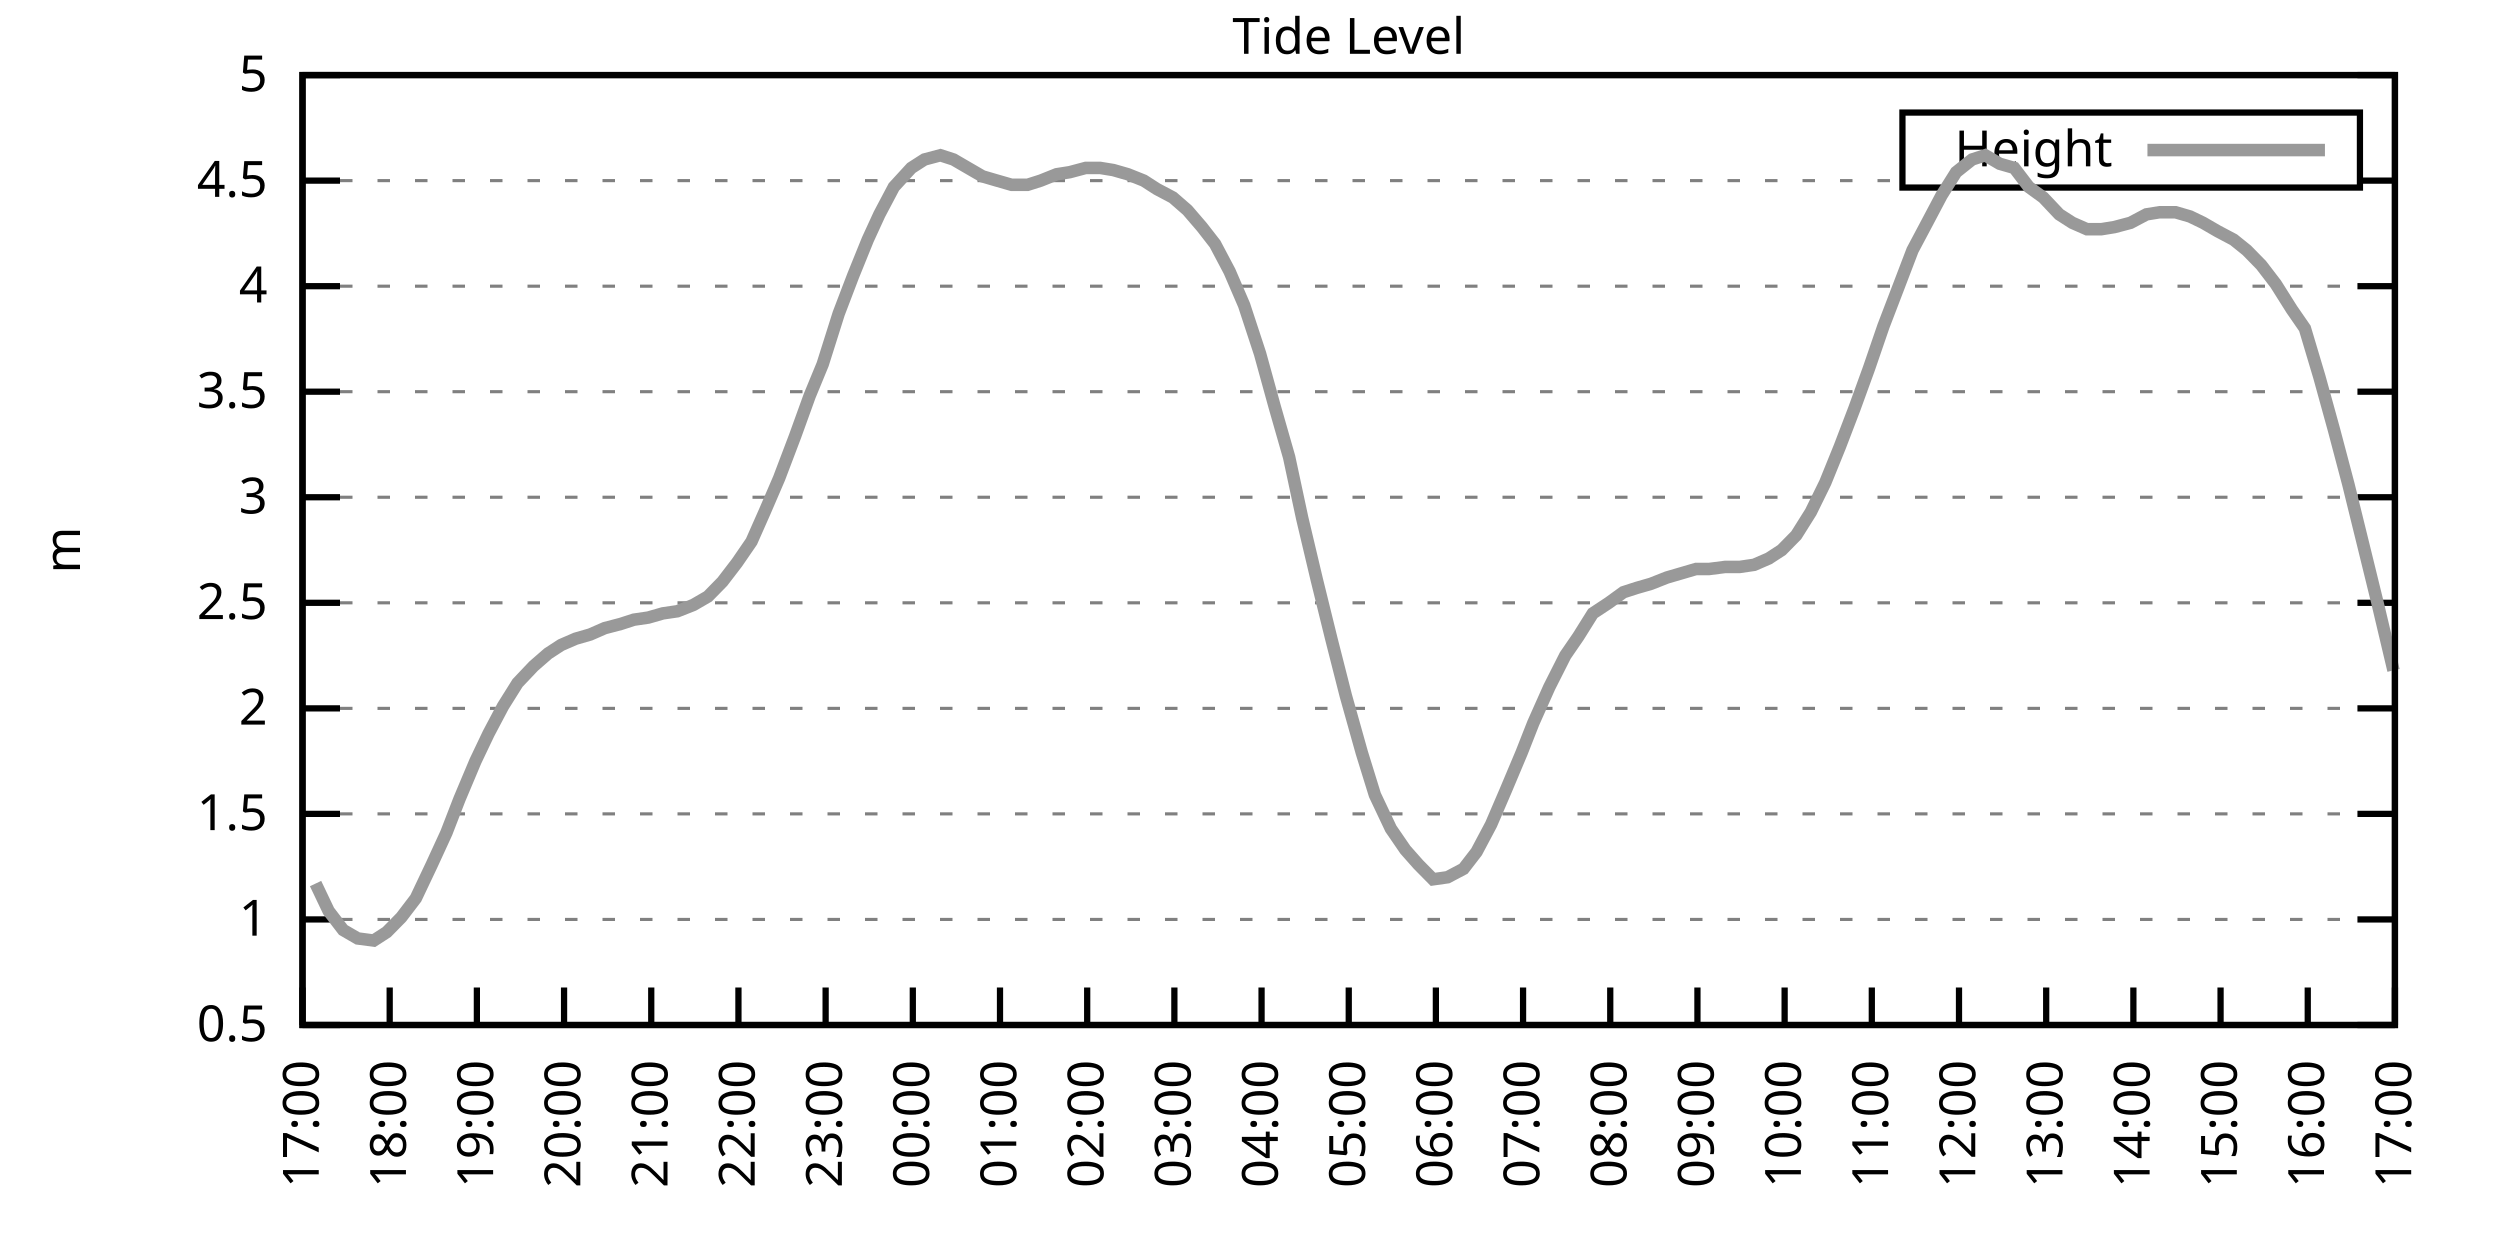
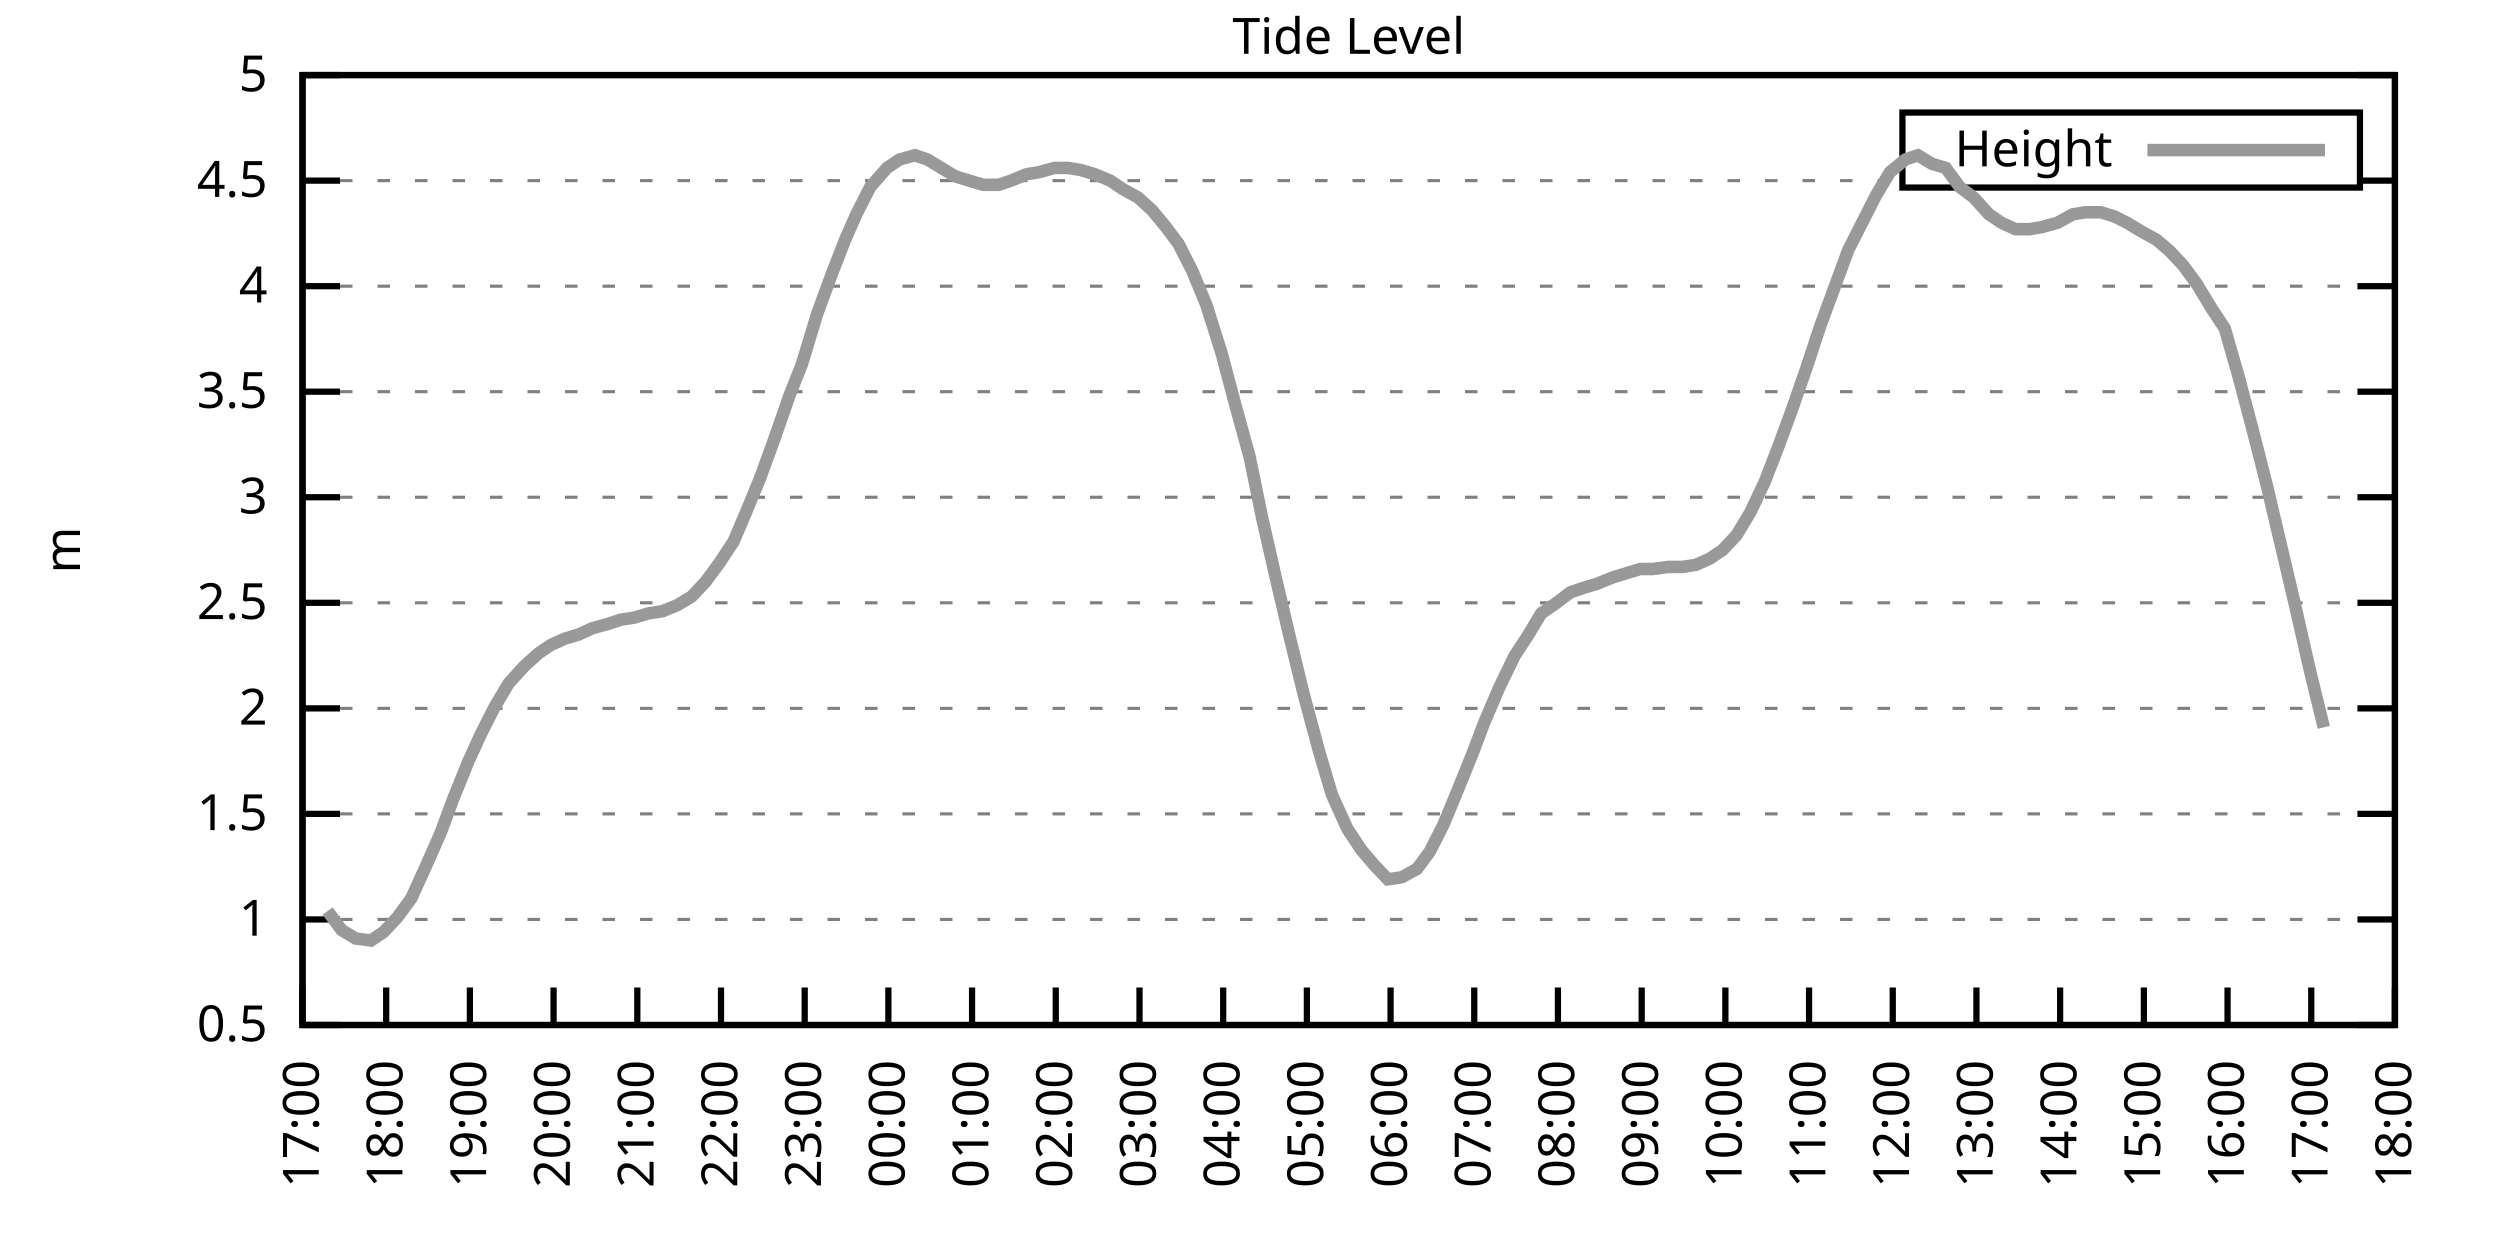
<svg xmlns="http://www.w3.org/2000/svg" xmlns:xlink="http://www.w3.org/1999/xlink" width="400" height="200" viewBox="0 0 400 200">
  <g id="gnuplot_canvas">
    <rect x="0" y="0" width="400" height="200" fill="none" />
    <defs>
      <circle id="gpDot" r="0.5" stroke-width="0.5" stroke="currentColor" />
      <path id="gpPt0" stroke-width="0.333" stroke="currentColor" d="M-1,0 h2 M0,-1 v2" />
      <path id="gpPt1" stroke-width="0.333" stroke="currentColor" d="M-1,-1 L1,1 M1,-1 L-1,1" />
      <path id="gpPt2" stroke-width="0.333" stroke="currentColor" d="M-1,0 L1,0 M0,-1 L0,1 M-1,-1 L1,1 M-1,1 L1,-1" />
      <rect id="gpPt3" stroke-width="0.333" stroke="currentColor" x="-1" y="-1" width="2" height="2" />
      <rect id="gpPt4" stroke-width="0.333" stroke="currentColor" fill="currentColor" x="-1" y="-1" width="2" height="2" />
      <circle id="gpPt5" stroke-width="0.333" stroke="currentColor" cx="0" cy="0" r="1" />
      <use xlink:href="#gpPt5" id="gpPt6" fill="currentColor" stroke="none" />
      <path id="gpPt7" stroke-width="0.333" stroke="currentColor" d="M0,-1.33 L-1.33,0.67 L1.33,0.67 z" />
      <use xlink:href="#gpPt7" id="gpPt8" fill="currentColor" stroke="none" />
      <use xlink:href="#gpPt7" id="gpPt9" stroke="currentColor" transform="rotate(180)" />
      <use xlink:href="#gpPt9" id="gpPt10" fill="currentColor" stroke="none" />
      <use xlink:href="#gpPt3" id="gpPt11" stroke="currentColor" transform="rotate(45)" />
      <use xlink:href="#gpPt11" id="gpPt12" fill="currentColor" stroke="none" />
      <path id="gpPt13" stroke-width="0.333" stroke="currentColor" d="M0,1.330 L1.265,0.411 L0.782,-1.067 L-0.782,-1.076 L-1.265,0.411 z" />
      <use xlink:href="#gpPt13" id="gpPt14" fill="currentColor" stroke="none" />
      <filter id="textbox" filterUnits="objectBoundingBox" x="0" y="0" height="1" width="1">
        <feFlood flood-color="white" flood-opacity="1" result="bgnd" />
        <feComposite in="SourceGraphic" in2="bgnd" operator="atop" />
      </filter>
      <filter id="greybox" filterUnits="objectBoundingBox" x="0" y="0" height="1" width="1">
        <feFlood flood-color="lightgrey" flood-opacity="1" result="grey" />
        <feComposite in="SourceGraphic" in2="grey" operator="atop" />
      </filter>
    </defs>
    <g fill="none" color="white" stroke="currentColor" stroke-width="1.00" stroke-linecap="butt" stroke-linejoin="miter">
</g>
    <g fill="none" color="black" stroke="currentColor" stroke-width="1.00" stroke-linecap="butt" stroke-linejoin="miter">
      <g stroke="none" shape-rendering="crispEdges">
        <polygon fill="rgb(255, 255, 255)" points="48.40,164.00 383.18,164.00 383.18,12.02 48.40,12.02 " />
      </g>
    </g>
    <g fill="none" color="black" stroke="currentColor" stroke-width="1.00" stroke-linecap="butt" stroke-linejoin="miter">
</g>
    <g fill="none" color="black" stroke="black" stroke-width="0.50" stroke-linecap="butt" stroke-linejoin="miter">
</g>
    <g fill="none" color="gray" stroke="currentColor" stroke-width="0.50" stroke-linecap="butt" stroke-linejoin="miter">
      <path stroke="gray" stroke-dasharray="2,4" class="gridline" d="M48.40,164.00 L383.19,164.00  " />
    </g>
    <g fill="none" color="gray" stroke="gray" stroke-width="1.00" stroke-linecap="butt" stroke-linejoin="miter">
</g>
    <g fill="none" color="black" stroke="currentColor" stroke-width="1.00" stroke-linecap="butt" stroke-linejoin="miter">
      <path stroke="black" d="M48.40,164.00 L54.40,164.00 M383.19,164.00 L377.19,164.00  " />
      <g transform="translate(42.80,166.60)" stroke="none" fill="black" font-family="Sans" font-size="8.00" text-anchor="end">
        <text>
          <tspan font-family="Sans"> 0.5</tspan>
        </text>
      </g>
    </g>
    <g fill="none" color="black" stroke="currentColor" stroke-width="1.00" stroke-linecap="butt" stroke-linejoin="miter">
</g>
    <g fill="none" color="black" stroke="black" stroke-width="0.50" stroke-linecap="butt" stroke-linejoin="miter">
</g>
    <g fill="none" color="gray" stroke="currentColor" stroke-width="0.50" stroke-linecap="butt" stroke-linejoin="miter">
      <path stroke="gray" stroke-dasharray="2,4" class="gridline" d="M48.40,147.11 L383.19,147.11  " />
    </g>
    <g fill="none" color="gray" stroke="gray" stroke-width="1.00" stroke-linecap="butt" stroke-linejoin="miter">
</g>
    <g fill="none" color="black" stroke="currentColor" stroke-width="1.00" stroke-linecap="butt" stroke-linejoin="miter">
      <path stroke="black" d="M48.40,147.11 L54.40,147.11 M383.19,147.11 L377.19,147.11  " />
      <g transform="translate(42.80,149.71)" stroke="none" fill="black" font-family="Sans" font-size="8.00" text-anchor="end">
        <text>
          <tspan font-family="Sans"> 1</tspan>
        </text>
      </g>
    </g>
    <g fill="none" color="black" stroke="currentColor" stroke-width="1.00" stroke-linecap="butt" stroke-linejoin="miter">
</g>
    <g fill="none" color="black" stroke="black" stroke-width="0.50" stroke-linecap="butt" stroke-linejoin="miter">
</g>
    <g fill="none" color="gray" stroke="currentColor" stroke-width="0.50" stroke-linecap="butt" stroke-linejoin="miter">
      <path stroke="gray" stroke-dasharray="2,4" class="gridline" d="M48.40,130.22 L383.19,130.22  " />
    </g>
    <g fill="none" color="gray" stroke="gray" stroke-width="1.00" stroke-linecap="butt" stroke-linejoin="miter">
</g>
    <g fill="none" color="black" stroke="currentColor" stroke-width="1.00" stroke-linecap="butt" stroke-linejoin="miter">
      <path stroke="black" d="M48.40,130.22 L54.40,130.22 M383.19,130.22 L377.19,130.22  " />
      <g transform="translate(42.80,132.82)" stroke="none" fill="black" font-family="Sans" font-size="8.00" text-anchor="end">
        <text>
          <tspan font-family="Sans"> 1.5</tspan>
        </text>
      </g>
    </g>
    <g fill="none" color="black" stroke="currentColor" stroke-width="1.00" stroke-linecap="butt" stroke-linejoin="miter">
</g>
    <g fill="none" color="black" stroke="black" stroke-width="0.50" stroke-linecap="butt" stroke-linejoin="miter">
</g>
    <g fill="none" color="gray" stroke="currentColor" stroke-width="0.50" stroke-linecap="butt" stroke-linejoin="miter">
      <path stroke="gray" stroke-dasharray="2,4" class="gridline" d="M48.40,113.34 L383.19,113.34  " />
    </g>
    <g fill="none" color="gray" stroke="gray" stroke-width="1.00" stroke-linecap="butt" stroke-linejoin="miter">
</g>
    <g fill="none" color="black" stroke="currentColor" stroke-width="1.00" stroke-linecap="butt" stroke-linejoin="miter">
      <path stroke="black" d="M48.40,113.34 L54.40,113.34 M383.19,113.34 L377.19,113.34  " />
      <g transform="translate(42.80,115.94)" stroke="none" fill="black" font-family="Sans" font-size="8.00" text-anchor="end">
        <text>
          <tspan font-family="Sans"> 2</tspan>
        </text>
      </g>
    </g>
    <g fill="none" color="black" stroke="currentColor" stroke-width="1.00" stroke-linecap="butt" stroke-linejoin="miter">
</g>
    <g fill="none" color="black" stroke="black" stroke-width="0.50" stroke-linecap="butt" stroke-linejoin="miter">
</g>
    <g fill="none" color="gray" stroke="currentColor" stroke-width="0.50" stroke-linecap="butt" stroke-linejoin="miter">
      <path stroke="gray" stroke-dasharray="2,4" class="gridline" d="M48.40,96.45 L383.19,96.45  " />
    </g>
    <g fill="none" color="gray" stroke="gray" stroke-width="1.00" stroke-linecap="butt" stroke-linejoin="miter">
</g>
    <g fill="none" color="black" stroke="currentColor" stroke-width="1.00" stroke-linecap="butt" stroke-linejoin="miter">
      <path stroke="black" d="M48.40,96.45 L54.40,96.45 M383.19,96.45 L377.19,96.45  " />
      <g transform="translate(42.80,99.05)" stroke="none" fill="black" font-family="Sans" font-size="8.00" text-anchor="end">
        <text>
          <tspan font-family="Sans"> 2.5</tspan>
        </text>
      </g>
    </g>
    <g fill="none" color="black" stroke="currentColor" stroke-width="1.00" stroke-linecap="butt" stroke-linejoin="miter">
</g>
    <g fill="none" color="black" stroke="black" stroke-width="0.50" stroke-linecap="butt" stroke-linejoin="miter">
</g>
    <g fill="none" color="gray" stroke="currentColor" stroke-width="0.50" stroke-linecap="butt" stroke-linejoin="miter">
      <path stroke="gray" stroke-dasharray="2,4" class="gridline" d="M48.40,79.56 L383.19,79.56  " />
    </g>
    <g fill="none" color="gray" stroke="gray" stroke-width="1.00" stroke-linecap="butt" stroke-linejoin="miter">
</g>
    <g fill="none" color="black" stroke="currentColor" stroke-width="1.00" stroke-linecap="butt" stroke-linejoin="miter">
      <path stroke="black" d="M48.40,79.56 L54.40,79.56 M383.19,79.56 L377.19,79.56  " />
      <g transform="translate(42.80,82.16)" stroke="none" fill="black" font-family="Sans" font-size="8.00" text-anchor="end">
        <text>
          <tspan font-family="Sans"> 3</tspan>
        </text>
      </g>
    </g>
    <g fill="none" color="black" stroke="currentColor" stroke-width="1.00" stroke-linecap="butt" stroke-linejoin="miter">
</g>
    <g fill="none" color="black" stroke="black" stroke-width="0.50" stroke-linecap="butt" stroke-linejoin="miter">
</g>
    <g fill="none" color="gray" stroke="currentColor" stroke-width="0.50" stroke-linecap="butt" stroke-linejoin="miter">
      <path stroke="gray" stroke-dasharray="2,4" class="gridline" d="M48.40,62.67 L383.19,62.67  " />
    </g>
    <g fill="none" color="gray" stroke="gray" stroke-width="1.00" stroke-linecap="butt" stroke-linejoin="miter">
</g>
    <g fill="none" color="black" stroke="currentColor" stroke-width="1.00" stroke-linecap="butt" stroke-linejoin="miter">
      <path stroke="black" d="M48.40,62.67 L54.40,62.67 M383.19,62.67 L377.19,62.67  " />
      <g transform="translate(42.80,65.27)" stroke="none" fill="black" font-family="Sans" font-size="8.00" text-anchor="end">
        <text>
          <tspan font-family="Sans"> 3.5</tspan>
        </text>
      </g>
    </g>
    <g fill="none" color="black" stroke="currentColor" stroke-width="1.00" stroke-linecap="butt" stroke-linejoin="miter">
</g>
    <g fill="none" color="black" stroke="black" stroke-width="0.50" stroke-linecap="butt" stroke-linejoin="miter">
</g>
    <g fill="none" color="gray" stroke="currentColor" stroke-width="0.50" stroke-linecap="butt" stroke-linejoin="miter">
      <path stroke="gray" stroke-dasharray="2,4" class="gridline" d="M48.40,45.79 L383.19,45.79  " />
    </g>
    <g fill="none" color="gray" stroke="gray" stroke-width="1.00" stroke-linecap="butt" stroke-linejoin="miter">
</g>
    <g fill="none" color="black" stroke="currentColor" stroke-width="1.00" stroke-linecap="butt" stroke-linejoin="miter">
      <path stroke="black" d="M48.40,45.79 L54.40,45.79 M383.19,45.79 L377.19,45.79  " />
      <g transform="translate(42.80,48.39)" stroke="none" fill="black" font-family="Sans" font-size="8.00" text-anchor="end">
        <text>
          <tspan font-family="Sans"> 4</tspan>
        </text>
      </g>
    </g>
    <g fill="none" color="black" stroke="currentColor" stroke-width="1.00" stroke-linecap="butt" stroke-linejoin="miter">
</g>
    <g fill="none" color="black" stroke="black" stroke-width="0.50" stroke-linecap="butt" stroke-linejoin="miter">
</g>
    <g fill="none" color="gray" stroke="currentColor" stroke-width="0.50" stroke-linecap="butt" stroke-linejoin="miter">
      <path stroke="gray" stroke-dasharray="2,4" class="gridline" d="M48.40,28.90 L304.39,28.90 M377.59,28.90 L383.19,28.90  " />
    </g>
    <g fill="none" color="gray" stroke="gray" stroke-width="1.00" stroke-linecap="butt" stroke-linejoin="miter">
</g>
    <g fill="none" color="black" stroke="currentColor" stroke-width="1.00" stroke-linecap="butt" stroke-linejoin="miter">
      <path stroke="black" d="M48.40,28.90 L54.40,28.90 M383.19,28.90 L377.19,28.90  " />
      <g transform="translate(42.80,31.50)" stroke="none" fill="black" font-family="Sans" font-size="8.00" text-anchor="end">
        <text>
          <tspan font-family="Sans"> 4.5</tspan>
        </text>
      </g>
    </g>
    <g fill="none" color="black" stroke="currentColor" stroke-width="1.00" stroke-linecap="butt" stroke-linejoin="miter">
</g>
    <g fill="none" color="black" stroke="black" stroke-width="0.50" stroke-linecap="butt" stroke-linejoin="miter">
</g>
    <g fill="none" color="gray" stroke="currentColor" stroke-width="0.50" stroke-linecap="butt" stroke-linejoin="miter">
      <path stroke="gray" stroke-dasharray="2,4" class="gridline" d="M48.40,12.01 L383.19,12.01  " />
    </g>
    <g fill="none" color="gray" stroke="gray" stroke-width="1.00" stroke-linecap="butt" stroke-linejoin="miter">
</g>
    <g fill="none" color="black" stroke="currentColor" stroke-width="1.00" stroke-linecap="butt" stroke-linejoin="miter">
      <path stroke="black" d="M48.40,12.01 L54.40,12.01 M383.19,12.01 L377.19,12.01  " />
      <g transform="translate(42.80,14.61)" stroke="none" fill="black" font-family="Sans" font-size="8.00" text-anchor="end">
        <text>
          <tspan font-family="Sans"> 5</tspan>
        </text>
      </g>
    </g>
    <g fill="none" color="black" stroke="currentColor" stroke-width="1.00" stroke-linecap="butt" stroke-linejoin="miter">
      <path stroke="black" d="M48.40,164.00 L48.40,158.00  " />
      <g transform="translate(51.00,169.60) rotate(270.00)" stroke="none" fill="black" font-family="Sans" font-size="8.00" text-anchor="end">
        <text>
          <tspan font-family="Sans">17:00</tspan>
        </text>
      </g>
    </g>
    <g fill="none" color="black" stroke="currentColor" stroke-width="1.00" stroke-linecap="butt" stroke-linejoin="miter">
-       <path stroke="black" d="M62.35,164.00 L62.35,158.00  " />
-       <g transform="translate(64.95,169.60) rotate(270.00)" stroke="none" fill="black" font-family="Sans" font-size="8.00" text-anchor="end">
+       <path stroke="black" d="M61.79,164.00 L61.79,158.00  " />
+       <g transform="translate(64.39,169.60) rotate(270.00)" stroke="none" fill="black" font-family="Sans" font-size="8.00" text-anchor="end">
        <text>
          <tspan font-family="Sans">18:00</tspan>
        </text>
      </g>
    </g>
    <g fill="none" color="black" stroke="currentColor" stroke-width="1.00" stroke-linecap="butt" stroke-linejoin="miter">
-       <path stroke="black" d="M76.30,164.00 L76.30,158.00  " />
-       <g transform="translate(78.90,169.60) rotate(270.00)" stroke="none" fill="black" font-family="Sans" font-size="8.00" text-anchor="end">
+       <path stroke="black" d="M75.18,164.00 L75.18,158.00  " />
+       <g transform="translate(77.78,169.60) rotate(270.00)" stroke="none" fill="black" font-family="Sans" font-size="8.00" text-anchor="end">
        <text>
          <tspan font-family="Sans">19:00</tspan>
        </text>
      </g>
    </g>
    <g fill="none" color="black" stroke="currentColor" stroke-width="1.00" stroke-linecap="butt" stroke-linejoin="miter">
-       <path stroke="black" d="M90.25,164.00 L90.25,158.00  " />
-       <g transform="translate(92.85,169.60) rotate(270.00)" stroke="none" fill="black" font-family="Sans" font-size="8.00" text-anchor="end">
+       <path stroke="black" d="M88.57,164.00 L88.57,158.00  " />
+       <g transform="translate(91.17,169.60) rotate(270.00)" stroke="none" fill="black" font-family="Sans" font-size="8.00" text-anchor="end">
        <text>
          <tspan font-family="Sans">20:00</tspan>
        </text>
      </g>
    </g>
    <g fill="none" color="black" stroke="currentColor" stroke-width="1.00" stroke-linecap="butt" stroke-linejoin="miter">
-       <path stroke="black" d="M104.20,164.00 L104.20,158.00  " />
-       <g transform="translate(106.80,169.60) rotate(270.00)" stroke="none" fill="black" font-family="Sans" font-size="8.00" text-anchor="end">
+       <path stroke="black" d="M101.97,164.00 L101.97,158.00  " />
+       <g transform="translate(104.57,169.60) rotate(270.00)" stroke="none" fill="black" font-family="Sans" font-size="8.00" text-anchor="end">
        <text>
          <tspan font-family="Sans">21:00</tspan>
        </text>
      </g>
    </g>
    <g fill="none" color="black" stroke="currentColor" stroke-width="1.00" stroke-linecap="butt" stroke-linejoin="miter">
-       <path stroke="black" d="M118.15,164.00 L118.15,158.00  " />
-       <g transform="translate(120.75,169.60) rotate(270.00)" stroke="none" fill="black" font-family="Sans" font-size="8.00" text-anchor="end">
+       <path stroke="black" d="M115.36,164.00 L115.36,158.00  " />
+       <g transform="translate(117.96,169.60) rotate(270.00)" stroke="none" fill="black" font-family="Sans" font-size="8.00" text-anchor="end">
        <text>
          <tspan font-family="Sans">22:00</tspan>
        </text>
      </g>
    </g>
    <g fill="none" color="black" stroke="currentColor" stroke-width="1.00" stroke-linecap="butt" stroke-linejoin="miter">
-       <path stroke="black" d="M132.10,164.00 L132.10,158.00  " />
-       <g transform="translate(134.70,169.60) rotate(270.00)" stroke="none" fill="black" font-family="Sans" font-size="8.00" text-anchor="end">
+       <path stroke="black" d="M128.75,164.00 L128.75,158.00  " />
+       <g transform="translate(131.35,169.60) rotate(270.00)" stroke="none" fill="black" font-family="Sans" font-size="8.00" text-anchor="end">
        <text>
          <tspan font-family="Sans">23:00</tspan>
        </text>
      </g>
    </g>
    <g fill="none" color="black" stroke="currentColor" stroke-width="1.00" stroke-linecap="butt" stroke-linejoin="miter">
-       <path stroke="black" d="M146.05,164.00 L146.05,158.00  " />
-       <g transform="translate(148.65,169.60) rotate(270.00)" stroke="none" fill="black" font-family="Sans" font-size="8.00" text-anchor="end">
+       <path stroke="black" d="M142.14,164.00 L142.14,158.00  " />
+       <g transform="translate(144.74,169.60) rotate(270.00)" stroke="none" fill="black" font-family="Sans" font-size="8.00" text-anchor="end">
        <text>
          <tspan font-family="Sans">00:00</tspan>
        </text>
      </g>
    </g>
    <g fill="none" color="black" stroke="currentColor" stroke-width="1.00" stroke-linecap="butt" stroke-linejoin="miter">
-       <path stroke="black" d="M160.00,164.00 L160.00,158.00  " />
-       <g transform="translate(162.60,169.60) rotate(270.00)" stroke="none" fill="black" font-family="Sans" font-size="8.00" text-anchor="end">
+       <path stroke="black" d="M155.53,164.00 L155.53,158.00  " />
+       <g transform="translate(158.13,169.60) rotate(270.00)" stroke="none" fill="black" font-family="Sans" font-size="8.00" text-anchor="end">
        <text>
          <tspan font-family="Sans">01:00</tspan>
        </text>
      </g>
    </g>
    <g fill="none" color="black" stroke="currentColor" stroke-width="1.00" stroke-linecap="butt" stroke-linejoin="miter">
-       <path stroke="black" d="M173.95,164.00 L173.95,158.00  " />
-       <g transform="translate(176.55,169.60) rotate(270.00)" stroke="none" fill="black" font-family="Sans" font-size="8.00" text-anchor="end">
+       <path stroke="black" d="M168.92,164.00 L168.92,158.00  " />
+       <g transform="translate(171.52,169.60) rotate(270.00)" stroke="none" fill="black" font-family="Sans" font-size="8.00" text-anchor="end">
        <text>
          <tspan font-family="Sans">02:00</tspan>
        </text>
      </g>
    </g>
    <g fill="none" color="black" stroke="currentColor" stroke-width="1.00" stroke-linecap="butt" stroke-linejoin="miter">
-       <path stroke="black" d="M187.90,164.00 L187.90,158.00  " />
-       <g transform="translate(190.50,169.60) rotate(270.00)" stroke="none" fill="black" font-family="Sans" font-size="8.00" text-anchor="end">
+       <path stroke="black" d="M182.32,164.00 L182.32,158.00  " />
+       <g transform="translate(184.92,169.60) rotate(270.00)" stroke="none" fill="black" font-family="Sans" font-size="8.00" text-anchor="end">
        <text>
          <tspan font-family="Sans">03:00</tspan>
        </text>
      </g>
    </g>
    <g fill="none" color="black" stroke="currentColor" stroke-width="1.00" stroke-linecap="butt" stroke-linejoin="miter">
-       <path stroke="black" d="M201.85,164.00 L201.85,158.00  " />
-       <g transform="translate(204.45,169.60) rotate(270.00)" stroke="none" fill="black" font-family="Sans" font-size="8.00" text-anchor="end">
+       <path stroke="black" d="M195.71,164.00 L195.71,158.00  " />
+       <g transform="translate(198.31,169.60) rotate(270.00)" stroke="none" fill="black" font-family="Sans" font-size="8.00" text-anchor="end">
        <text>
          <tspan font-family="Sans">04:00</tspan>
        </text>
      </g>
    </g>
    <g fill="none" color="black" stroke="currentColor" stroke-width="1.00" stroke-linecap="butt" stroke-linejoin="miter">
-       <path stroke="black" d="M215.80,164.00 L215.80,158.00  " />
-       <g transform="translate(218.40,169.60) rotate(270.00)" stroke="none" fill="black" font-family="Sans" font-size="8.00" text-anchor="end">
+       <path stroke="black" d="M209.10,164.00 L209.10,158.00  " />
+       <g transform="translate(211.70,169.60) rotate(270.00)" stroke="none" fill="black" font-family="Sans" font-size="8.00" text-anchor="end">
        <text>
          <tspan font-family="Sans">05:00</tspan>
        </text>
      </g>
    </g>
    <g fill="none" color="black" stroke="currentColor" stroke-width="1.00" stroke-linecap="butt" stroke-linejoin="miter">
-       <path stroke="black" d="M229.74,164.00 L229.74,158.00  " />
-       <g transform="translate(232.34,169.60) rotate(270.00)" stroke="none" fill="black" font-family="Sans" font-size="8.00" text-anchor="end">
+       <path stroke="black" d="M222.49,164.00 L222.49,158.00  " />
+       <g transform="translate(225.09,169.60) rotate(270.00)" stroke="none" fill="black" font-family="Sans" font-size="8.00" text-anchor="end">
        <text>
          <tspan font-family="Sans">06:00</tspan>
        </text>
      </g>
    </g>
    <g fill="none" color="black" stroke="currentColor" stroke-width="1.00" stroke-linecap="butt" stroke-linejoin="miter">
-       <path stroke="black" d="M243.69,164.00 L243.69,158.00  " />
-       <g transform="translate(246.29,169.60) rotate(270.00)" stroke="none" fill="black" font-family="Sans" font-size="8.00" text-anchor="end">
+       <path stroke="black" d="M235.88,164.00 L235.88,158.00  " />
+       <g transform="translate(238.48,169.60) rotate(270.00)" stroke="none" fill="black" font-family="Sans" font-size="8.00" text-anchor="end">
        <text>
          <tspan font-family="Sans">07:00</tspan>
        </text>
      </g>
    </g>
    <g fill="none" color="black" stroke="currentColor" stroke-width="1.00" stroke-linecap="butt" stroke-linejoin="miter">
-       <path stroke="black" d="M257.64,164.00 L257.64,158.00  " />
-       <g transform="translate(260.24,169.60) rotate(270.00)" stroke="none" fill="black" font-family="Sans" font-size="8.00" text-anchor="end">
+       <path stroke="black" d="M249.27,164.00 L249.27,158.00  " />
+       <g transform="translate(251.87,169.60) rotate(270.00)" stroke="none" fill="black" font-family="Sans" font-size="8.00" text-anchor="end">
        <text>
          <tspan font-family="Sans">08:00</tspan>
        </text>
      </g>
    </g>
    <g fill="none" color="black" stroke="currentColor" stroke-width="1.00" stroke-linecap="butt" stroke-linejoin="miter">
-       <path stroke="black" d="M271.59,164.00 L271.59,158.00  " />
-       <g transform="translate(274.19,169.60) rotate(270.00)" stroke="none" fill="black" font-family="Sans" font-size="8.00" text-anchor="end">
+       <path stroke="black" d="M262.67,164.00 L262.67,158.00  " />
+       <g transform="translate(265.27,169.60) rotate(270.00)" stroke="none" fill="black" font-family="Sans" font-size="8.00" text-anchor="end">
        <text>
          <tspan font-family="Sans">09:00</tspan>
        </text>
      </g>
    </g>
    <g fill="none" color="black" stroke="currentColor" stroke-width="1.00" stroke-linecap="butt" stroke-linejoin="miter">
-       <path stroke="black" d="M285.54,164.00 L285.54,158.00  " />
-       <g transform="translate(288.14,169.60) rotate(270.00)" stroke="none" fill="black" font-family="Sans" font-size="8.00" text-anchor="end">
+       <path stroke="black" d="M276.06,164.00 L276.06,158.00  " />
+       <g transform="translate(278.66,169.60) rotate(270.00)" stroke="none" fill="black" font-family="Sans" font-size="8.00" text-anchor="end">
        <text>
          <tspan font-family="Sans">10:00</tspan>
        </text>
      </g>
    </g>
    <g fill="none" color="black" stroke="currentColor" stroke-width="1.00" stroke-linecap="butt" stroke-linejoin="miter">
-       <path stroke="black" d="M299.49,164.00 L299.49,158.00  " />
-       <g transform="translate(302.09,169.60) rotate(270.00)" stroke="none" fill="black" font-family="Sans" font-size="8.00" text-anchor="end">
+       <path stroke="black" d="M289.45,164.00 L289.45,158.00  " />
+       <g transform="translate(292.05,169.60) rotate(270.00)" stroke="none" fill="black" font-family="Sans" font-size="8.00" text-anchor="end">
        <text>
          <tspan font-family="Sans">11:00</tspan>
        </text>
      </g>
    </g>
    <g fill="none" color="black" stroke="currentColor" stroke-width="1.00" stroke-linecap="butt" stroke-linejoin="miter">
-       <path stroke="black" d="M313.44,164.00 L313.44,158.00  " />
-       <g transform="translate(316.04,169.60) rotate(270.00)" stroke="none" fill="black" font-family="Sans" font-size="8.00" text-anchor="end">
+       <path stroke="black" d="M302.84,164.00 L302.84,158.00  " />
+       <g transform="translate(305.44,169.60) rotate(270.00)" stroke="none" fill="black" font-family="Sans" font-size="8.00" text-anchor="end">
        <text>
          <tspan font-family="Sans">12:00</tspan>
        </text>
      </g>
    </g>
    <g fill="none" color="black" stroke="currentColor" stroke-width="1.00" stroke-linecap="butt" stroke-linejoin="miter">
-       <path stroke="black" d="M327.39,164.00 L327.39,158.00  " />
-       <g transform="translate(329.99,169.60) rotate(270.00)" stroke="none" fill="black" font-family="Sans" font-size="8.00" text-anchor="end">
+       <path stroke="black" d="M316.23,164.00 L316.23,158.00  " />
+       <g transform="translate(318.83,169.60) rotate(270.00)" stroke="none" fill="black" font-family="Sans" font-size="8.00" text-anchor="end">
        <text>
          <tspan font-family="Sans">13:00</tspan>
        </text>
      </g>
    </g>
    <g fill="none" color="black" stroke="currentColor" stroke-width="1.00" stroke-linecap="butt" stroke-linejoin="miter">
-       <path stroke="black" d="M341.34,164.00 L341.34,158.00  " />
-       <g transform="translate(343.94,169.60) rotate(270.00)" stroke="none" fill="black" font-family="Sans" font-size="8.00" text-anchor="end">
+       <path stroke="black" d="M329.62,164.00 L329.62,158.00  " />
+       <g transform="translate(332.22,169.60) rotate(270.00)" stroke="none" fill="black" font-family="Sans" font-size="8.00" text-anchor="end">
        <text>
          <tspan font-family="Sans">14:00</tspan>
        </text>
      </g>
    </g>
    <g fill="none" color="black" stroke="currentColor" stroke-width="1.00" stroke-linecap="butt" stroke-linejoin="miter">
-       <path stroke="black" d="M355.29,164.00 L355.29,158.00  " />
-       <g transform="translate(357.89,169.60) rotate(270.00)" stroke="none" fill="black" font-family="Sans" font-size="8.00" text-anchor="end">
+       <path stroke="black" d="M343.02,164.00 L343.02,158.00  " />
+       <g transform="translate(345.62,169.60) rotate(270.00)" stroke="none" fill="black" font-family="Sans" font-size="8.00" text-anchor="end">
        <text>
          <tspan font-family="Sans">15:00</tspan>
        </text>
      </g>
    </g>
    <g fill="none" color="black" stroke="currentColor" stroke-width="1.00" stroke-linecap="butt" stroke-linejoin="miter">
-       <path stroke="black" d="M369.24,164.00 L369.24,158.00  " />
-       <g transform="translate(371.84,169.60) rotate(270.00)" stroke="none" fill="black" font-family="Sans" font-size="8.00" text-anchor="end">
+       <path stroke="black" d="M356.41,164.00 L356.41,158.00  " />
+       <g transform="translate(359.01,169.60) rotate(270.00)" stroke="none" fill="black" font-family="Sans" font-size="8.00" text-anchor="end">
        <text>
          <tspan font-family="Sans">16:00</tspan>
+         </text>
+       </g>
+     </g>
+     <g fill="none" color="black" stroke="currentColor" stroke-width="1.00" stroke-linecap="butt" stroke-linejoin="miter">
+       <path stroke="black" d="M369.80,164.00 L369.80,158.00  " />
+       <g transform="translate(372.40,169.60) rotate(270.00)" stroke="none" fill="black" font-family="Sans" font-size="8.00" text-anchor="end">
+         <text>
+           <tspan font-family="Sans">17:00</tspan>
        </text>
      </g>
    </g>
    <g fill="none" color="black" stroke="currentColor" stroke-width="1.00" stroke-linecap="butt" stroke-linejoin="miter">
      <path stroke="black" d="M383.19,164.00 L383.19,158.00  " />
      <g transform="translate(385.79,169.60) rotate(270.00)" stroke="none" fill="black" font-family="Sans" font-size="8.00" text-anchor="end">
        <text>
-           <tspan font-family="Sans">17:00</tspan>
+           <tspan font-family="Sans">18:00</tspan>
        </text>
      </g>
    </g>
    <g fill="none" color="black" stroke="currentColor" stroke-width="1.00" stroke-linecap="butt" stroke-linejoin="miter">
</g>
    <g fill="none" color="black" stroke="currentColor" stroke-width="1.00" stroke-linecap="butt" stroke-linejoin="miter">
      <path stroke="black" d="M48.40,12.01 L48.40,164.00 L383.19,164.00 L383.19,12.01 L48.40,12.01 Z  " />
    </g>
    <g fill="none" color="black" stroke="currentColor" stroke-width="1.00" stroke-linecap="butt" stroke-linejoin="miter">
</g>
    <g fill="none" color="black" stroke="currentColor" stroke-width="1.00" stroke-linecap="butt" stroke-linejoin="miter">
      <path stroke="black" d="M304.39,30.01 L304.39,18.01 L377.59,18.01 L377.59,30.01 L304.39,30.01 Z  " />
    </g>
    <g id="Tide_level_plot_1">
      <g fill="none" color="white" stroke="black" stroke-width="2.00" stroke-linecap="butt" stroke-linejoin="miter">
</g>
      <g fill="none" color="black" stroke="currentColor" stroke-width="2.00" stroke-linecap="butt" stroke-linejoin="miter">
        <g transform="translate(337.99,26.61)" stroke="none" fill="black" font-family="Sans" font-size="8.00" text-anchor="end">
          <text>
            <tspan font-family="Sans">Height</tspan>
          </text>
        </g>
      </g>
      <g fill="none" color="black" stroke="currentColor" stroke-width="2.00" stroke-linecap="butt" stroke-linejoin="miter">
-         <path stroke="rgb(153, 153, 153)" d="M343.59,24.01 L371.99,24.01 M50.49,141.37 L52.58,145.76 L54.91,148.80 L57.23,150.15 L59.79,150.49 L61.88,149.14   L64.21,146.77 L66.53,143.73 L69.09,138.33 L71.42,133.26 L73.51,127.86 L76.07,121.78 L78.16,117.39 L80.48,113.00   L82.81,109.28 L85.37,106.58 L87.69,104.56 L89.78,103.20 L92.11,102.19 L94.43,101.52 L96.76,100.50 L99.32,99.83   L101.41,99.15 L103.73,98.81 L106.06,98.14 L108.38,97.80 L110.94,96.79 L113.27,95.44 L115.59,93.07 L117.92,90.03   L120.24,86.65 L122.33,81.93 L124.66,76.52 L127.22,69.77 L129.54,63.35 L131.63,58.28 L134.19,50.18 L136.51,44.10   L138.84,38.35 L140.70,34.30 L143.02,29.91 L145.81,26.87 L147.91,25.52 L150.46,24.84 L152.56,25.52 L154.88,26.87   L157.21,28.22 L159.53,28.90 L161.86,29.57 L164.41,29.57 L166.51,28.90 L169.06,27.88 L171.16,27.55 L173.71,26.87   L176.04,26.87 L178.13,27.21 L180.46,27.88 L183.01,28.90 L185.11,30.25 L187.66,31.60 L189.99,33.63 L192.31,36.33   L194.41,39.03 L196.73,43.42 L199.06,48.83 L201.61,56.59 L203.94,65.04 L206.26,73.14 L208.36,82.94 L210.68,92.73   L213.01,102.19 L215.33,111.31 L217.89,120.43 L219.98,127.18 L222.54,132.59 L224.86,135.97 L226.95,138.33 L229.28,140.69   L231.60,140.36 L234.16,139.01 L236.25,136.30 L238.58,131.91 L240.90,126.51 L243.46,120.43 L245.32,115.70 L247.88,109.96   L250.44,104.89 L252.53,101.85 L254.85,98.14 L257.41,96.45 L259.74,94.76 L261.83,94.08 L264.15,93.41 L266.71,92.40   L269.04,91.72 L271.36,91.04 L273.45,91.04 L276.01,90.71 L278.34,90.71 L280.66,90.37 L282.99,89.36 L285.08,88.00   L287.40,85.64 L289.73,81.93 L292.05,77.20 L294.38,71.45 L296.70,65.38 L299.03,58.96 L301.35,52.20 L303.68,46.12   L306.00,40.04 L308.33,35.65 L310.65,31.26 L312.98,27.55 L315.53,25.52 L317.63,24.84 L319.95,26.20 L322.28,26.87   L324.60,29.91 L326.93,31.60 L329.48,34.30 L331.58,35.65 L333.90,36.67 L336.23,36.67 L338.32,36.33 L340.88,35.65   L343.43,34.30 L345.53,33.96 L348.08,33.96 L350.41,34.64 L352.50,35.65 L354.83,37.00 L357.38,38.35 L359.48,40.04   L361.80,42.41 L364.13,45.45 L366.68,49.50 L368.78,52.54 L371.10,60.31 L373.43,68.75 L375.75,77.53 L378.08,86.99   L380.40,96.45 L382.96,107.26  " />
+         <path stroke="rgb(153, 153, 153)" d="M343.59,24.01 L371.99,24.01 M52.42,145.76 L54.65,148.80 L56.88,150.15 L59.34,150.49 L61.35,149.14 L63.58,146.77   L65.81,143.73 L68.26,138.33 L70.50,133.26 L72.50,127.86 L74.96,121.78 L76.97,117.39 L79.20,113.00 L81.43,109.28   L83.89,106.58 L86.12,104.56 L88.13,103.20 L90.36,102.19 L92.59,101.52 L94.82,100.50 L97.28,99.83 L99.29,99.15   L101.52,98.81 L103.75,98.14 L105.98,97.80 L108.44,96.79 L110.67,95.44 L112.90,93.07 L115.13,90.03 L117.37,86.65   L119.38,81.93 L121.61,76.52 L124.06,69.77 L126.29,63.35 L128.30,58.28 L130.76,50.18 L132.99,44.10 L135.22,38.35   L137.01,34.30 L139.24,29.91 L141.92,26.87 L143.93,25.52 L146.38,24.84 L148.39,25.52 L150.62,26.87 L152.85,28.22   L155.09,28.90 L157.32,29.57 L159.77,29.57 L161.78,28.90 L164.24,27.88 L166.25,27.55 L168.70,26.87 L170.93,26.87   L172.94,27.21 L175.17,27.88 L177.63,28.90 L179.64,30.25 L182.09,31.60 L184.32,33.63 L186.56,36.33 L188.57,39.03   L190.80,43.42 L193.03,48.83 L195.48,56.59 L197.72,65.04 L199.95,73.14 L201.96,82.94 L204.19,92.73 L206.42,102.19   L208.65,111.31 L211.11,120.43 L213.12,127.18 L215.57,132.59 L217.80,135.97 L219.81,138.33 L222.04,140.69 L224.28,140.36   L226.73,139.01 L228.74,136.30 L230.97,131.91 L233.20,126.51 L235.66,120.43 L237.44,115.70 L239.90,109.96 L242.36,104.89   L244.36,101.85 L246.60,98.14 L249.05,96.45 L251.28,94.76 L253.29,94.08 L255.52,93.41 L257.98,92.40 L260.21,91.72   L262.44,91.04 L264.45,91.04 L266.91,90.71 L269.14,90.71 L271.37,90.37 L273.60,89.36 L275.61,88.00 L277.84,85.64   L280.07,81.93 L282.31,77.20 L284.54,71.45 L286.77,65.38 L289.00,58.96 L291.23,52.20 L293.47,46.12 L295.70,40.04   L297.93,35.65 L300.16,31.26 L302.39,27.55 L304.85,25.52 L306.86,24.84 L309.09,26.20 L311.32,26.87 L313.55,29.91   L315.79,31.60 L318.24,34.30 L320.25,35.65 L322.48,36.67 L324.71,36.67 L326.72,36.33 L329.18,35.65 L331.63,34.30   L333.64,33.96 L336.10,33.96 L338.33,34.64 L340.34,35.65 L342.57,37.00 L345.02,38.35 L347.03,40.04 L349.26,42.41   L351.50,45.45 L353.95,49.50 L355.96,52.54 L358.19,60.31 L360.42,68.75 L362.66,77.53 L364.89,86.99 L367.12,96.45   L369.58,107.26 L371.81,116.38  " />
      </g>
    </g>
    <g fill="none" color="black" stroke="currentColor" stroke-width="2.00" stroke-linecap="butt" stroke-linejoin="miter">
</g>
    <g fill="none" color="black" stroke="black" stroke-width="1.00" stroke-linecap="butt" stroke-linejoin="miter">
</g>
    <g fill="none" color="black" stroke="currentColor" stroke-width="1.00" stroke-linecap="butt" stroke-linejoin="miter">
      <path stroke="black" d="M48.40,12.01 L48.40,164.00 L383.19,164.00 L383.19,12.01 L48.40,12.01 Z  " />
      <g transform="translate(12.80,88.01) rotate(270.00)" stroke="none" fill="black" font-family="Sans" font-size="8.00" text-anchor="middle">
        <text>
          <tspan font-family="Sans">m</tspan>
        </text>
      </g>
    </g>
    <g fill="none" color="black" stroke="currentColor" stroke-width="1.00" stroke-linecap="butt" stroke-linejoin="miter">
</g>
    <g fill="none" color="black" stroke="currentColor" stroke-width="1.00" stroke-linecap="butt" stroke-linejoin="miter">
      <g transform="translate(215.79,8.61)" stroke="none" fill="black" font-family="Sans" font-size="8.00" text-anchor="middle">
        <text>
          <tspan font-family="Sans">Tide Level</tspan>
        </text>
      </g>
    </g>
    <g fill="none" color="black" stroke="currentColor" stroke-width="1.00" stroke-linecap="butt" stroke-linejoin="miter">
</g>
  </g>
</svg>
